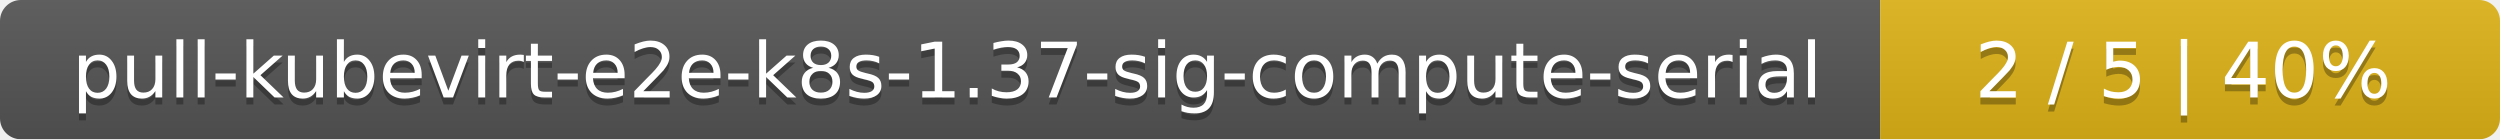
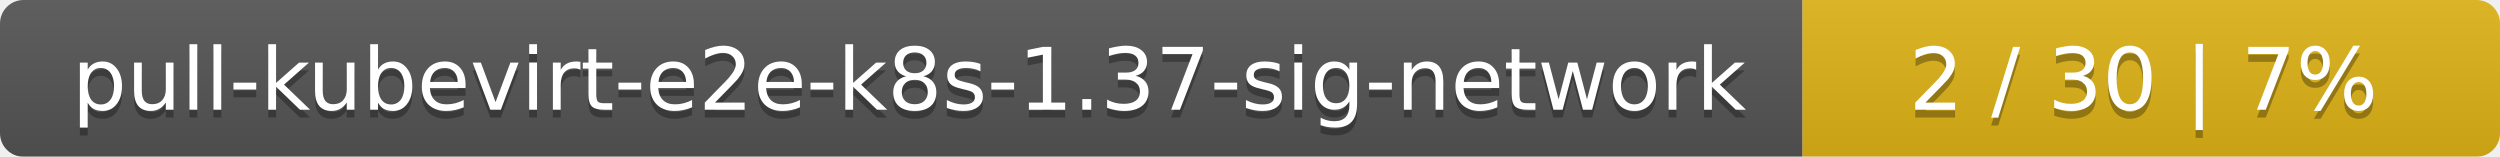
- <svg xmlns="http://www.w3.org/2000/svg" width="359" height="20">
+ <svg xmlns="http://www.w3.org/2000/svg" width="319" height="20">
  <linearGradient id="smooth" x2="0" y2="100%">
    <stop offset="0" stop-color="#bbb" stop-opacity=".1" />
    <stop offset="1" stop-opacity=".1" />
  </linearGradient>
  <mask id="round">
-     <rect width="359" height="20" rx="3" fill="#fff" />
+     <rect width="319" height="20" rx="3" fill="#fff" />
  </mask>
  <g mask="url(#round)">
-     <rect width="270" height="20" fill="#555" />
-     <rect x="270" width="89" height="20" fill="#dfb317" />
-     <rect width="359" height="20" fill="url(#smooth)" />
+     <rect width="230" height="20" fill="#555" />
+     <rect x="230" width="89" height="20" fill="#dfb317" />
+     <rect width="319" height="20" fill="url(#smooth)" />
  </g>
  <g fill="#fff" text-anchor="middle" font-family="DejaVu Sans,Verdana,Geneva,sans-serif" font-size="11">
-     <text x="136" y="15" fill="#010101" fill-opacity=".3">pull-kubevirt-e2e-k8s-1.37-sig-compute-serial</text>
-     <text x="136" y="14">pull-kubevirt-e2e-k8s-1.37-sig-compute-serial</text>
-     <text x="313.5" y="15" fill="#010101" fill-opacity=".3">2 / 5    |    40%</text>
-     <text x="313.5" y="14">2 / 5    |    40%</text>
+     <text x="116" y="15" fill="#010101" fill-opacity=".3">pull-kubevirt-e2e-k8s-1.37-sig-network</text>
+     <text x="116" y="14">pull-kubevirt-e2e-k8s-1.37-sig-network</text>
+     <text x="273.5" y="15" fill="#010101" fill-opacity=".3">2 / 30    |    7%</text>
+     <text x="273.5" y="14">2 / 30    |    7%</text>
  </g>
</svg>
